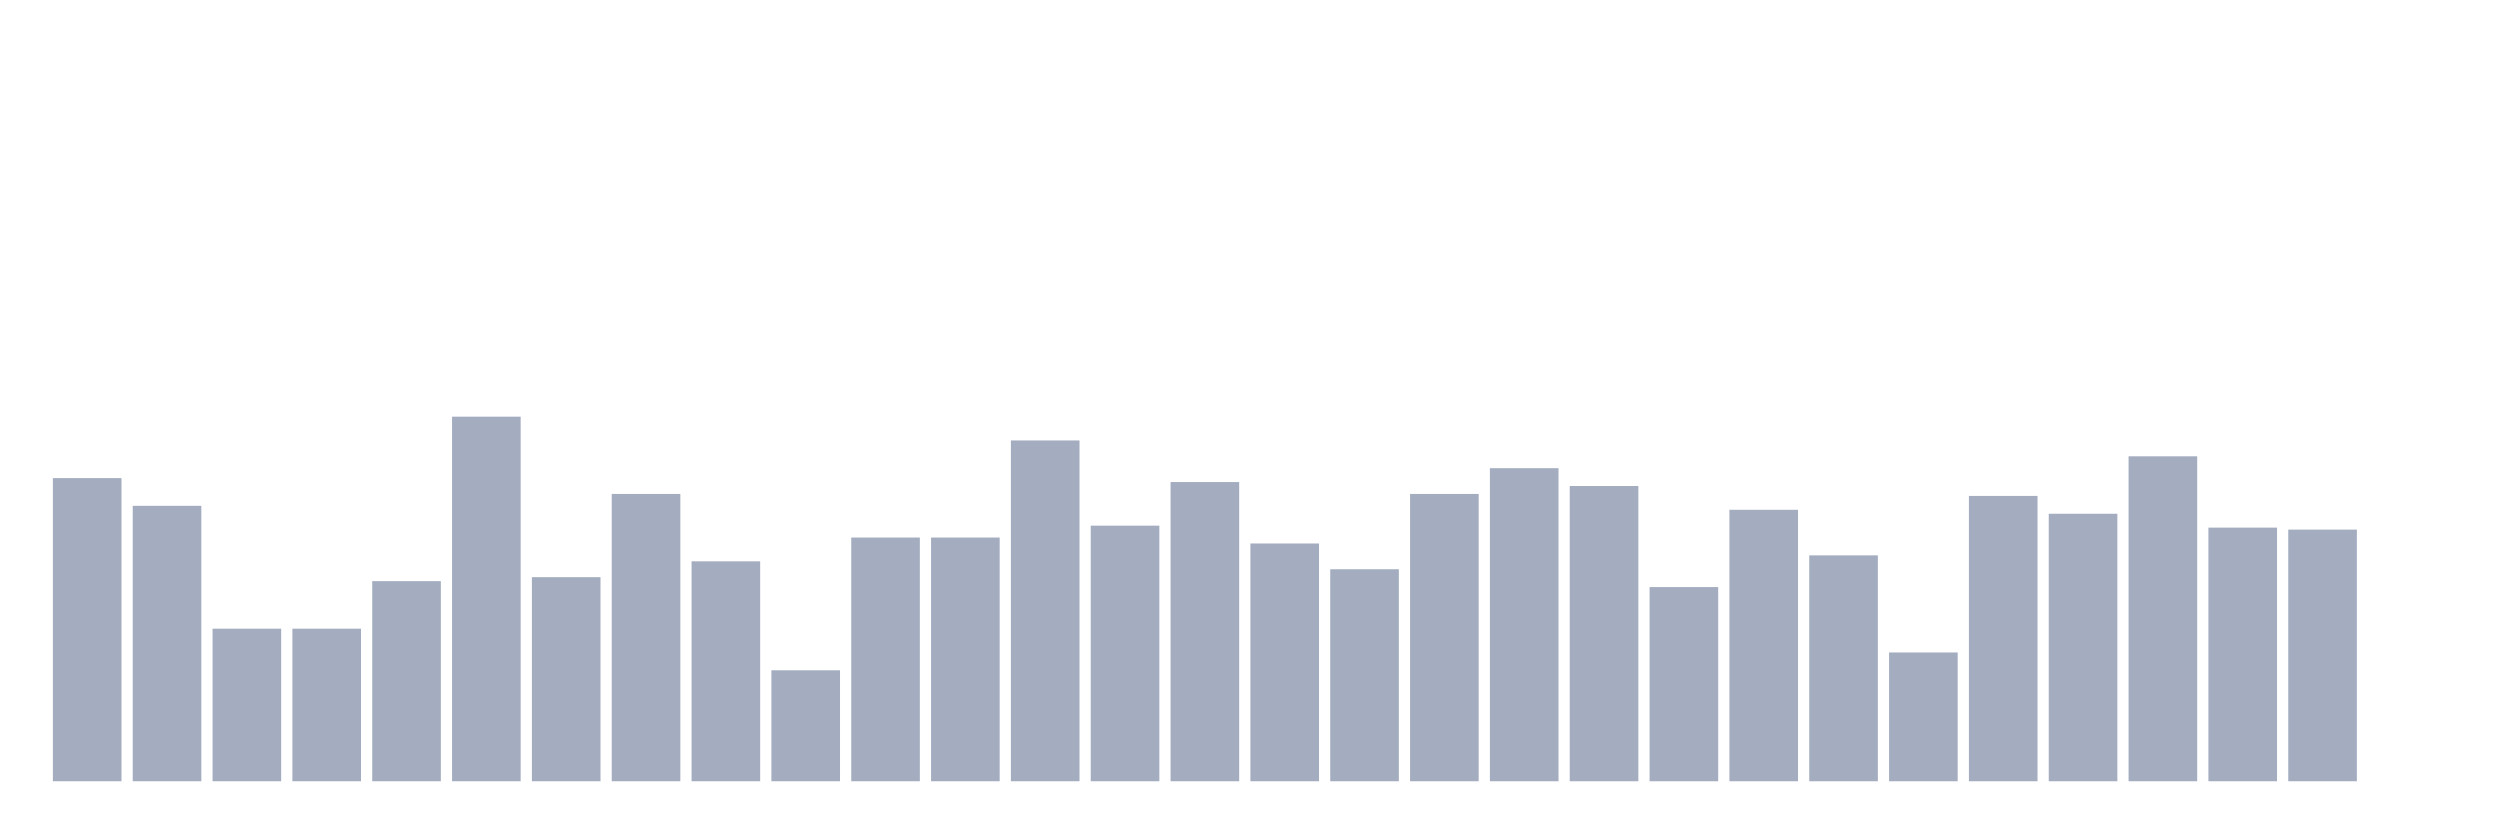
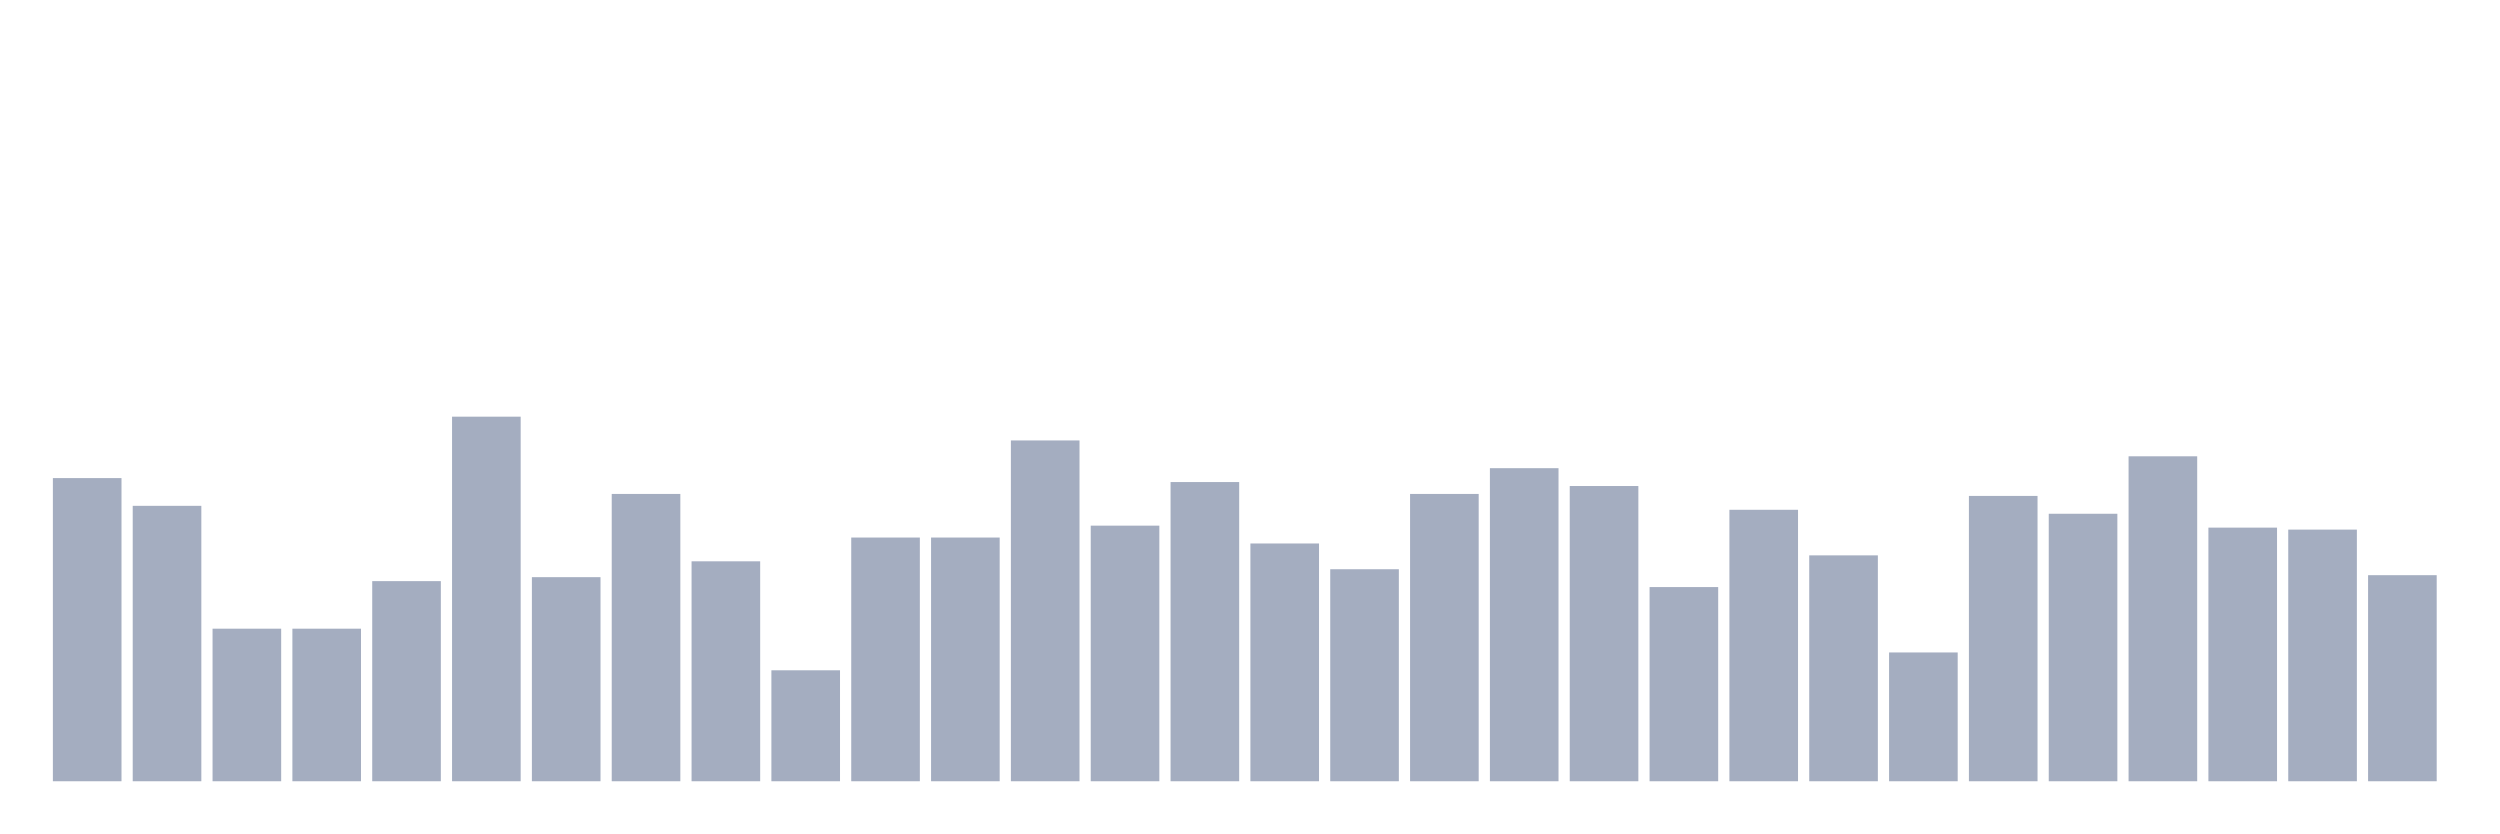
<svg xmlns="http://www.w3.org/2000/svg" viewBox="0 0 480 160">
  <g transform="translate(10,10)">
    <rect class="bar" x="0.153" width="13.175" y="81.793" height="58.207" fill="rgb(164,173,192)" />
    <rect class="bar" x="15.482" width="13.175" y="87.12" height="52.88" fill="rgb(164,173,192)" />
    <rect class="bar" x="30.81" width="13.175" y="110.707" height="29.293" fill="rgb(164,173,192)" />
    <rect class="bar" x="46.138" width="13.175" y="110.707" height="29.293" fill="rgb(164,173,192)" />
    <rect class="bar" x="61.466" width="13.175" y="101.576" height="38.424" fill="rgb(164,173,192)" />
    <rect class="bar" x="76.794" width="13.175" y="70" height="70" fill="rgb(164,173,192)" />
    <rect class="bar" x="92.123" width="13.175" y="100.815" height="39.185" fill="rgb(164,173,192)" />
    <rect class="bar" x="107.451" width="13.175" y="84.837" height="55.163" fill="rgb(164,173,192)" />
    <rect class="bar" x="122.779" width="13.175" y="97.772" height="42.228" fill="rgb(164,173,192)" />
    <rect class="bar" x="138.107" width="13.175" y="118.696" height="21.304" fill="rgb(164,173,192)" />
    <rect class="bar" x="153.436" width="13.175" y="93.207" height="46.793" fill="rgb(164,173,192)" />
    <rect class="bar" x="168.764" width="13.175" y="93.207" height="46.793" fill="rgb(164,173,192)" />
    <rect class="bar" x="184.092" width="13.175" y="74.565" height="65.435" fill="rgb(164,173,192)" />
    <rect class="bar" x="199.42" width="13.175" y="90.924" height="49.076" fill="rgb(164,173,192)" />
    <rect class="bar" x="214.748" width="13.175" y="82.554" height="57.446" fill="rgb(164,173,192)" />
    <rect class="bar" x="230.077" width="13.175" y="94.348" height="45.652" fill="rgb(164,173,192)" />
    <rect class="bar" x="245.405" width="13.175" y="99.293" height="40.707" fill="rgb(164,173,192)" />
    <rect class="bar" x="260.733" width="13.175" y="84.837" height="55.163" fill="rgb(164,173,192)" />
    <rect class="bar" x="276.061" width="13.175" y="79.891" height="60.109" fill="rgb(164,173,192)" />
    <rect class="bar" x="291.39" width="13.175" y="83.315" height="56.685" fill="rgb(164,173,192)" />
    <rect class="bar" x="306.718" width="13.175" y="102.717" height="37.283" fill="rgb(164,173,192)" />
    <rect class="bar" x="322.046" width="13.175" y="87.88" height="52.12" fill="rgb(164,173,192)" />
    <rect class="bar" x="337.374" width="13.175" y="96.63" height="43.37" fill="rgb(164,173,192)" />
    <rect class="bar" x="352.702" width="13.175" y="115.272" height="24.728" fill="rgb(164,173,192)" />
    <rect class="bar" x="368.031" width="13.175" y="85.217" height="54.783" fill="rgb(164,173,192)" />
    <rect class="bar" x="383.359" width="13.175" y="88.641" height="51.359" fill="rgb(164,173,192)" />
    <rect class="bar" x="398.687" width="13.175" y="77.609" height="62.391" fill="rgb(164,173,192)" />
    <rect class="bar" x="414.015" width="13.175" y="91.304" height="48.696" fill="rgb(164,173,192)" />
    <rect class="bar" x="429.344" width="13.175" y="91.685" height="48.315" fill="rgb(164,173,192)" />
-     <rect class="bar" x="444.672" width="13.175" y="140" height="0" fill="rgb(164,173,192)" />
+     <rect class="bar" x="444.672" width="13.175" y="100.435" height="39.565" fill="rgb(164,173,192)" />
  </g>
</svg>
